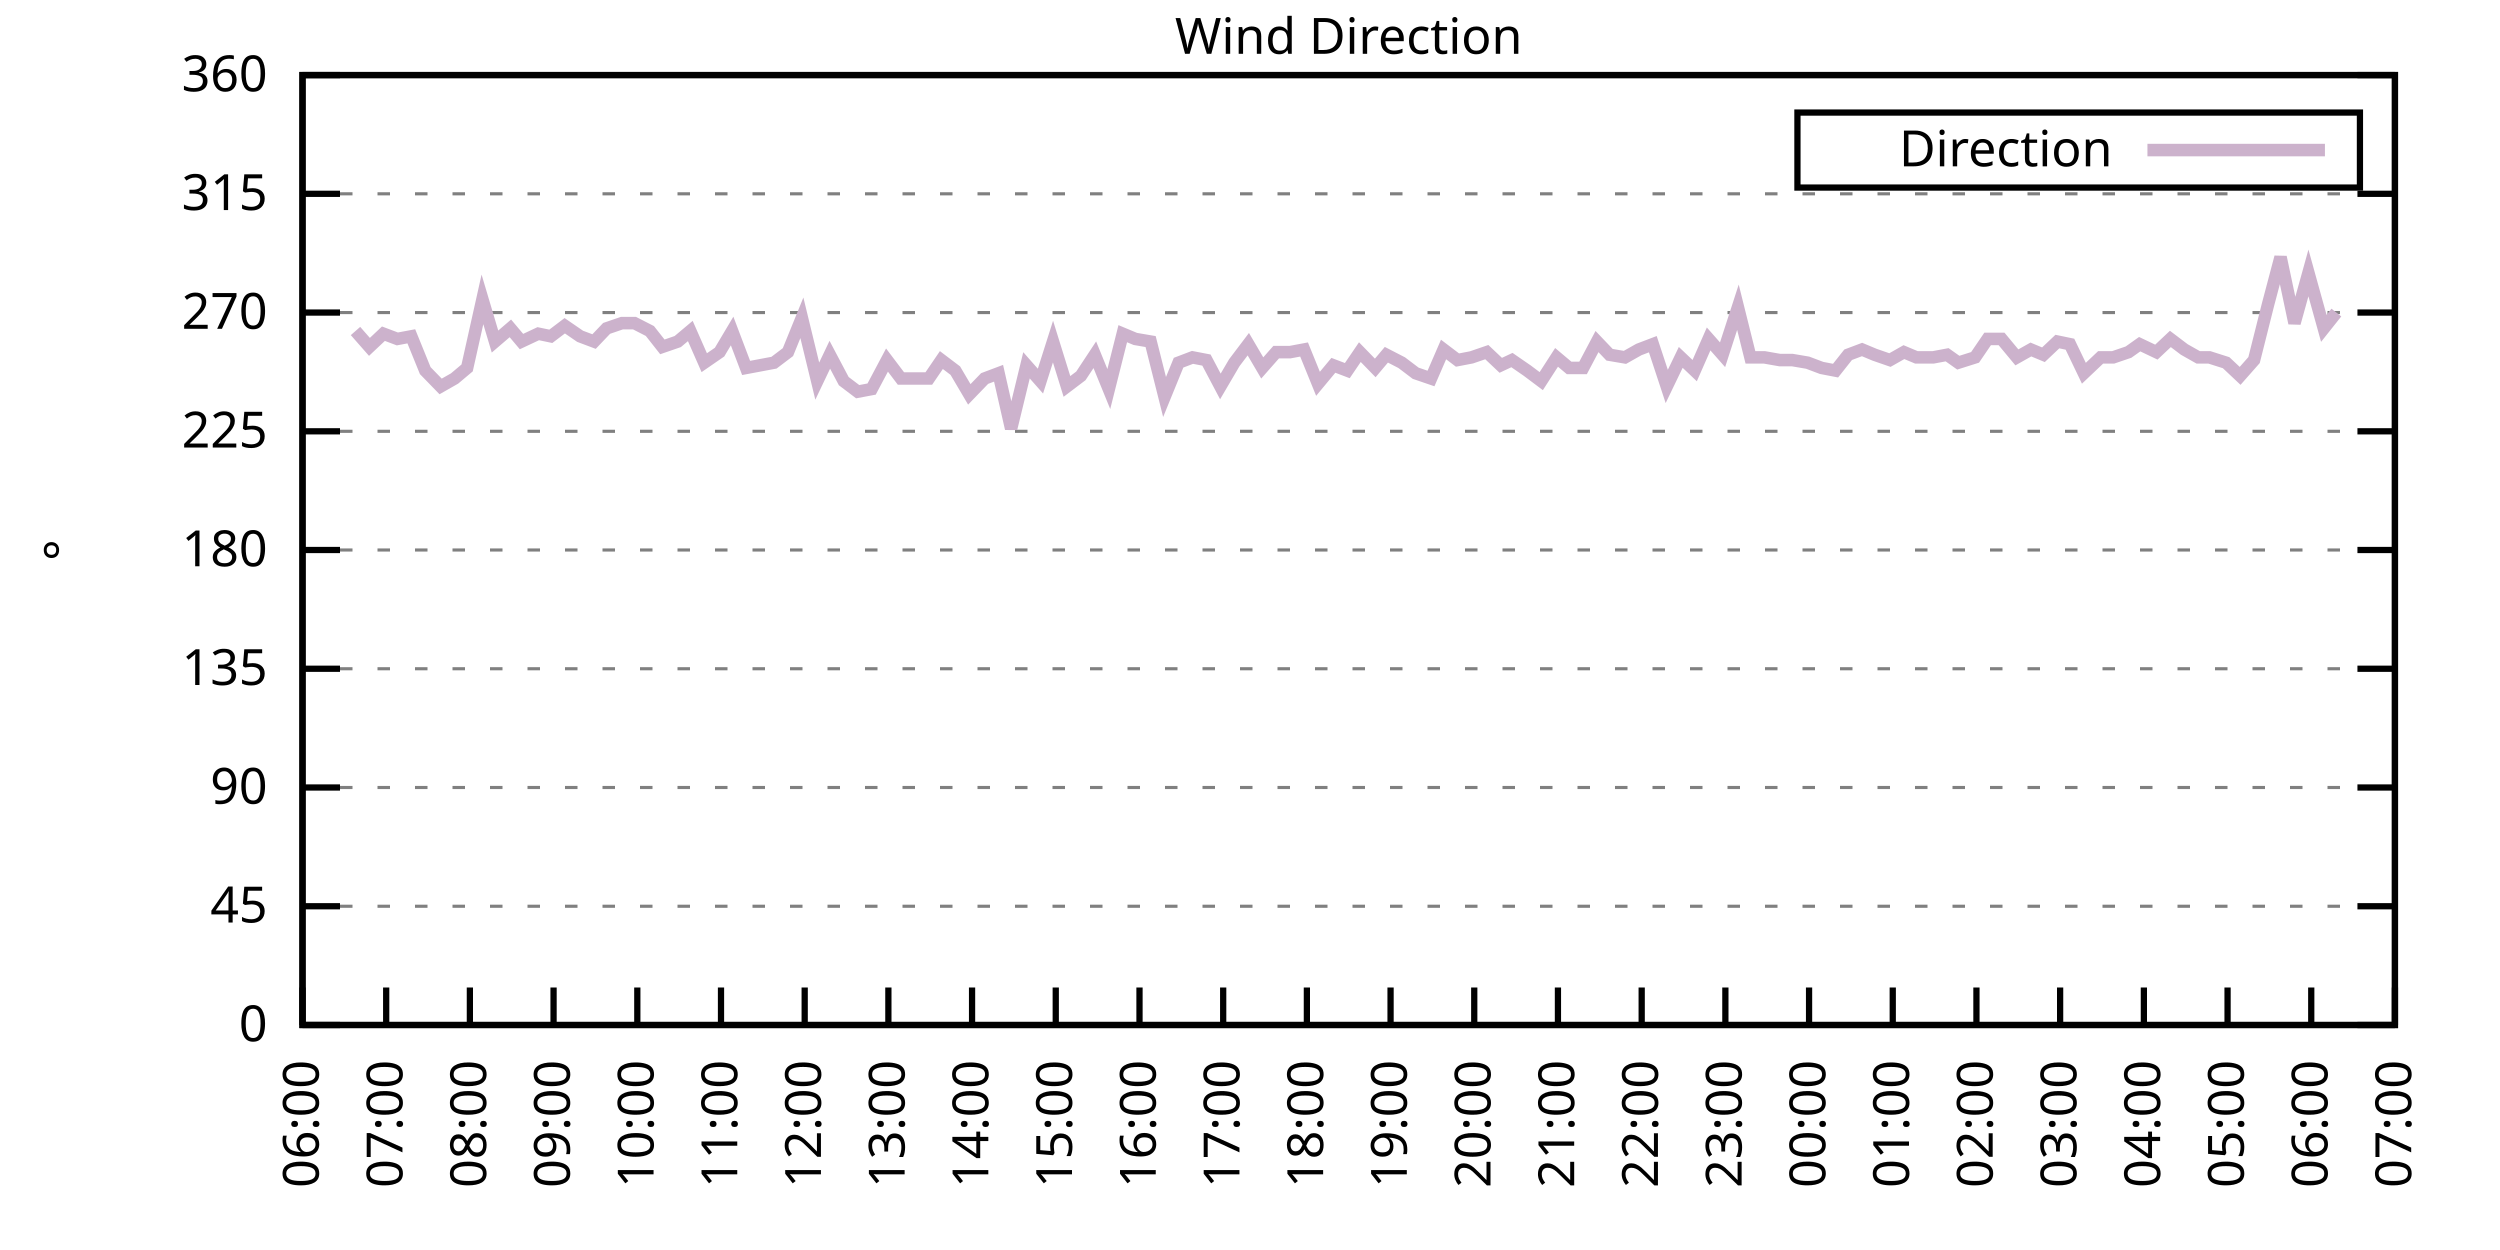
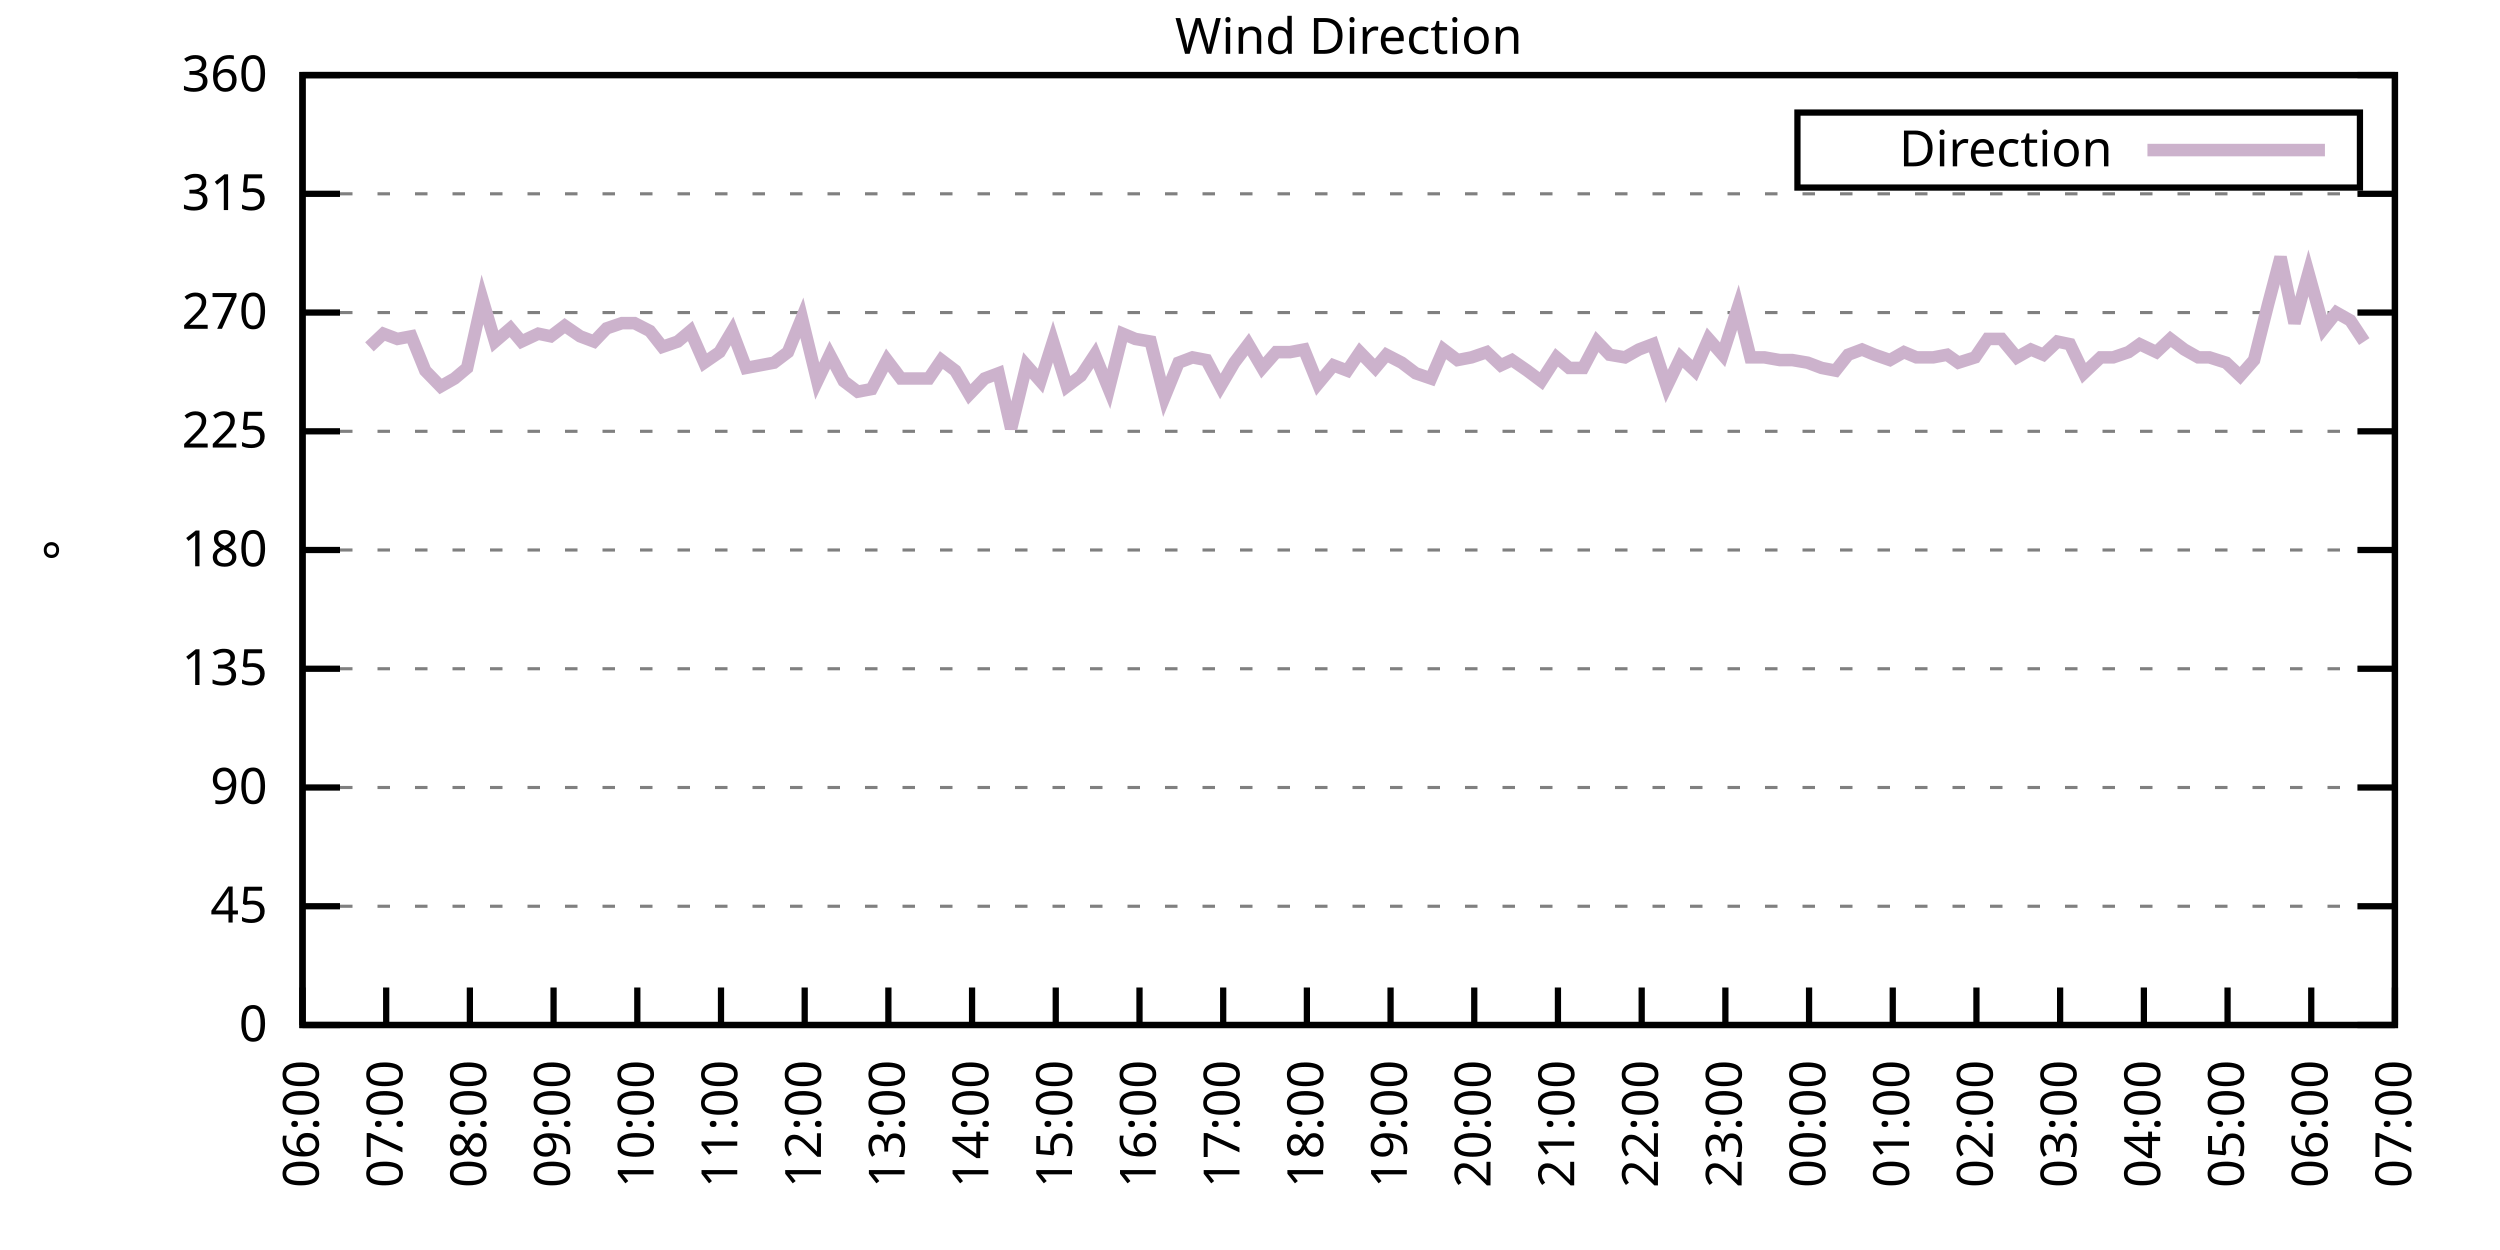
<svg xmlns="http://www.w3.org/2000/svg" xmlns:xlink="http://www.w3.org/1999/xlink" width="400" height="200" viewBox="0 0 400 200">
  <g id="gnuplot_canvas">
    <rect x="0" y="0" width="400" height="200" fill="none" />
    <defs>
      <circle id="gpDot" r="0.5" stroke-width="0.5" stroke="currentColor" />
      <path id="gpPt0" stroke-width="0.333" stroke="currentColor" d="M-1,0 h2 M0,-1 v2" />
      <path id="gpPt1" stroke-width="0.333" stroke="currentColor" d="M-1,-1 L1,1 M1,-1 L-1,1" />
      <path id="gpPt2" stroke-width="0.333" stroke="currentColor" d="M-1,0 L1,0 M0,-1 L0,1 M-1,-1 L1,1 M-1,1 L1,-1" />
      <rect id="gpPt3" stroke-width="0.333" stroke="currentColor" x="-1" y="-1" width="2" height="2" />
      <rect id="gpPt4" stroke-width="0.333" stroke="currentColor" fill="currentColor" x="-1" y="-1" width="2" height="2" />
      <circle id="gpPt5" stroke-width="0.333" stroke="currentColor" cx="0" cy="0" r="1" />
      <use xlink:href="#gpPt5" id="gpPt6" fill="currentColor" stroke="none" />
      <path id="gpPt7" stroke-width="0.333" stroke="currentColor" d="M0,-1.33 L-1.33,0.67 L1.33,0.67 z" />
      <use xlink:href="#gpPt7" id="gpPt8" fill="currentColor" stroke="none" />
      <use xlink:href="#gpPt7" id="gpPt9" stroke="currentColor" transform="rotate(180)" />
      <use xlink:href="#gpPt9" id="gpPt10" fill="currentColor" stroke="none" />
      <use xlink:href="#gpPt3" id="gpPt11" stroke="currentColor" transform="rotate(45)" />
      <use xlink:href="#gpPt11" id="gpPt12" fill="currentColor" stroke="none" />
      <path id="gpPt13" stroke-width="0.333" stroke="currentColor" d="M0,1.330 L1.265,0.411 L0.782,-1.067 L-0.782,-1.076 L-1.265,0.411 z" />
      <use xlink:href="#gpPt13" id="gpPt14" fill="currentColor" stroke="none" />
      <filter id="textbox" filterUnits="objectBoundingBox" x="0" y="0" height="1" width="1">
        <feFlood flood-color="white" flood-opacity="1" result="bgnd" />
        <feComposite in="SourceGraphic" in2="bgnd" operator="atop" />
      </filter>
      <filter id="greybox" filterUnits="objectBoundingBox" x="0" y="0" height="1" width="1">
        <feFlood flood-color="lightgrey" flood-opacity="1" result="grey" />
        <feComposite in="SourceGraphic" in2="grey" operator="atop" />
      </filter>
    </defs>
    <g fill="none" color="white" stroke="currentColor" stroke-width="1.00" stroke-linecap="butt" stroke-linejoin="miter">
</g>
    <g fill="none" color="black" stroke="currentColor" stroke-width="1.00" stroke-linecap="butt" stroke-linejoin="miter">
      <g stroke="none" shape-rendering="crispEdges">
        <polygon fill="rgb(255, 255, 255)" points="48.40,164.00 383.18,164.00 383.18,12.02 48.40,12.02 " />
      </g>
    </g>
    <g fill="none" color="black" stroke="currentColor" stroke-width="1.00" stroke-linecap="butt" stroke-linejoin="miter">
</g>
    <g fill="none" color="black" stroke="black" stroke-width="0.50" stroke-linecap="butt" stroke-linejoin="miter">
</g>
    <g fill="none" color="gray" stroke="currentColor" stroke-width="0.50" stroke-linecap="butt" stroke-linejoin="miter">
      <path stroke="gray" stroke-dasharray="2,4" class="gridline" d="M48.40,164.00 L383.19,164.00  " />
    </g>
    <g fill="none" color="gray" stroke="gray" stroke-width="1.00" stroke-linecap="butt" stroke-linejoin="miter">
</g>
    <g fill="none" color="black" stroke="currentColor" stroke-width="1.00" stroke-linecap="butt" stroke-linejoin="miter">
      <path stroke="black" d="M48.40,164.00 L54.40,164.00 M383.19,164.00 L377.19,164.00  " />
      <g transform="translate(42.80,166.60)" stroke="none" fill="black" font-family="Sans" font-size="8.00" text-anchor="end">
        <text>
          <tspan font-family="Sans"> 0</tspan>
        </text>
      </g>
    </g>
    <g fill="none" color="black" stroke="currentColor" stroke-width="1.00" stroke-linecap="butt" stroke-linejoin="miter">
</g>
    <g fill="none" color="black" stroke="black" stroke-width="0.50" stroke-linecap="butt" stroke-linejoin="miter">
</g>
    <g fill="none" color="gray" stroke="currentColor" stroke-width="0.50" stroke-linecap="butt" stroke-linejoin="miter">
      <path stroke="gray" stroke-dasharray="2,4" class="gridline" d="M48.40,145.00 L383.19,145.00  " />
    </g>
    <g fill="none" color="gray" stroke="gray" stroke-width="1.00" stroke-linecap="butt" stroke-linejoin="miter">
</g>
    <g fill="none" color="black" stroke="currentColor" stroke-width="1.00" stroke-linecap="butt" stroke-linejoin="miter">
      <path stroke="black" d="M48.40,145.00 L54.40,145.00 M383.19,145.00 L377.19,145.00  " />
      <g transform="translate(42.80,147.60)" stroke="none" fill="black" font-family="Sans" font-size="8.00" text-anchor="end">
        <text>
          <tspan font-family="Sans"> 45</tspan>
        </text>
      </g>
    </g>
    <g fill="none" color="black" stroke="currentColor" stroke-width="1.00" stroke-linecap="butt" stroke-linejoin="miter">
</g>
    <g fill="none" color="black" stroke="black" stroke-width="0.50" stroke-linecap="butt" stroke-linejoin="miter">
</g>
    <g fill="none" color="gray" stroke="currentColor" stroke-width="0.50" stroke-linecap="butt" stroke-linejoin="miter">
      <path stroke="gray" stroke-dasharray="2,4" class="gridline" d="M48.40,126.00 L383.19,126.00  " />
    </g>
    <g fill="none" color="gray" stroke="gray" stroke-width="1.00" stroke-linecap="butt" stroke-linejoin="miter">
</g>
    <g fill="none" color="black" stroke="currentColor" stroke-width="1.00" stroke-linecap="butt" stroke-linejoin="miter">
      <path stroke="black" d="M48.40,126.00 L54.40,126.00 M383.19,126.00 L377.19,126.00  " />
      <g transform="translate(42.80,128.60)" stroke="none" fill="black" font-family="Sans" font-size="8.00" text-anchor="end">
        <text>
          <tspan font-family="Sans"> 90</tspan>
        </text>
      </g>
    </g>
    <g fill="none" color="black" stroke="currentColor" stroke-width="1.00" stroke-linecap="butt" stroke-linejoin="miter">
</g>
    <g fill="none" color="black" stroke="black" stroke-width="0.50" stroke-linecap="butt" stroke-linejoin="miter">
</g>
    <g fill="none" color="gray" stroke="currentColor" stroke-width="0.50" stroke-linecap="butt" stroke-linejoin="miter">
      <path stroke="gray" stroke-dasharray="2,4" class="gridline" d="M48.40,107.00 L383.19,107.00  " />
    </g>
    <g fill="none" color="gray" stroke="gray" stroke-width="1.00" stroke-linecap="butt" stroke-linejoin="miter">
</g>
    <g fill="none" color="black" stroke="currentColor" stroke-width="1.00" stroke-linecap="butt" stroke-linejoin="miter">
      <path stroke="black" d="M48.40,107.00 L54.40,107.00 M383.19,107.00 L377.19,107.00  " />
      <g transform="translate(42.80,109.60)" stroke="none" fill="black" font-family="Sans" font-size="8.00" text-anchor="end">
        <text>
          <tspan font-family="Sans"> 135</tspan>
        </text>
      </g>
    </g>
    <g fill="none" color="black" stroke="currentColor" stroke-width="1.00" stroke-linecap="butt" stroke-linejoin="miter">
</g>
    <g fill="none" color="black" stroke="black" stroke-width="0.50" stroke-linecap="butt" stroke-linejoin="miter">
</g>
    <g fill="none" color="gray" stroke="currentColor" stroke-width="0.50" stroke-linecap="butt" stroke-linejoin="miter">
      <path stroke="gray" stroke-dasharray="2,4" class="gridline" d="M48.40,88.00 L383.19,88.00  " />
    </g>
    <g fill="none" color="gray" stroke="gray" stroke-width="1.00" stroke-linecap="butt" stroke-linejoin="miter">
</g>
    <g fill="none" color="black" stroke="currentColor" stroke-width="1.00" stroke-linecap="butt" stroke-linejoin="miter">
      <path stroke="black" d="M48.40,88.00 L54.40,88.00 M383.19,88.00 L377.19,88.00  " />
      <g transform="translate(42.80,90.60)" stroke="none" fill="black" font-family="Sans" font-size="8.00" text-anchor="end">
        <text>
          <tspan font-family="Sans"> 180</tspan>
        </text>
      </g>
    </g>
    <g fill="none" color="black" stroke="currentColor" stroke-width="1.00" stroke-linecap="butt" stroke-linejoin="miter">
</g>
    <g fill="none" color="black" stroke="black" stroke-width="0.50" stroke-linecap="butt" stroke-linejoin="miter">
</g>
    <g fill="none" color="gray" stroke="currentColor" stroke-width="0.50" stroke-linecap="butt" stroke-linejoin="miter">
      <path stroke="gray" stroke-dasharray="2,4" class="gridline" d="M48.40,69.01 L383.19,69.01  " />
    </g>
    <g fill="none" color="gray" stroke="gray" stroke-width="1.00" stroke-linecap="butt" stroke-linejoin="miter">
</g>
    <g fill="none" color="black" stroke="currentColor" stroke-width="1.00" stroke-linecap="butt" stroke-linejoin="miter">
      <path stroke="black" d="M48.40,69.01 L54.40,69.01 M383.19,69.01 L377.19,69.01  " />
      <g transform="translate(42.80,71.61)" stroke="none" fill="black" font-family="Sans" font-size="8.00" text-anchor="end">
        <text>
          <tspan font-family="Sans"> 225</tspan>
        </text>
      </g>
    </g>
    <g fill="none" color="black" stroke="currentColor" stroke-width="1.00" stroke-linecap="butt" stroke-linejoin="miter">
</g>
    <g fill="none" color="black" stroke="black" stroke-width="0.50" stroke-linecap="butt" stroke-linejoin="miter">
</g>
    <g fill="none" color="gray" stroke="currentColor" stroke-width="0.50" stroke-linecap="butt" stroke-linejoin="miter">
      <path stroke="gray" stroke-dasharray="2,4" class="gridline" d="M48.40,50.01 L383.19,50.01  " />
    </g>
    <g fill="none" color="gray" stroke="gray" stroke-width="1.00" stroke-linecap="butt" stroke-linejoin="miter">
</g>
    <g fill="none" color="black" stroke="currentColor" stroke-width="1.00" stroke-linecap="butt" stroke-linejoin="miter">
      <path stroke="black" d="M48.40,50.01 L54.40,50.01 M383.19,50.01 L377.19,50.01  " />
      <g transform="translate(42.80,52.61)" stroke="none" fill="black" font-family="Sans" font-size="8.00" text-anchor="end">
        <text>
          <tspan font-family="Sans"> 270</tspan>
        </text>
      </g>
    </g>
    <g fill="none" color="black" stroke="currentColor" stroke-width="1.00" stroke-linecap="butt" stroke-linejoin="miter">
</g>
    <g fill="none" color="black" stroke="black" stroke-width="0.50" stroke-linecap="butt" stroke-linejoin="miter">
</g>
    <g fill="none" color="gray" stroke="currentColor" stroke-width="0.50" stroke-linecap="butt" stroke-linejoin="miter">
      <path stroke="gray" stroke-dasharray="2,4" class="gridline" d="M48.40,31.01 L383.19,31.01  " />
    </g>
    <g fill="none" color="gray" stroke="gray" stroke-width="1.00" stroke-linecap="butt" stroke-linejoin="miter">
</g>
    <g fill="none" color="black" stroke="currentColor" stroke-width="1.00" stroke-linecap="butt" stroke-linejoin="miter">
      <path stroke="black" d="M48.40,31.01 L54.40,31.01 M383.19,31.01 L377.19,31.01  " />
      <g transform="translate(42.80,33.61)" stroke="none" fill="black" font-family="Sans" font-size="8.00" text-anchor="end">
        <text>
          <tspan font-family="Sans"> 315</tspan>
        </text>
      </g>
    </g>
    <g fill="none" color="black" stroke="currentColor" stroke-width="1.00" stroke-linecap="butt" stroke-linejoin="miter">
</g>
    <g fill="none" color="black" stroke="black" stroke-width="0.50" stroke-linecap="butt" stroke-linejoin="miter">
</g>
    <g fill="none" color="gray" stroke="currentColor" stroke-width="0.50" stroke-linecap="butt" stroke-linejoin="miter">
      <path stroke="gray" stroke-dasharray="2,4" class="gridline" d="M48.40,12.01 L383.19,12.01  " />
    </g>
    <g fill="none" color="gray" stroke="gray" stroke-width="1.00" stroke-linecap="butt" stroke-linejoin="miter">
</g>
    <g fill="none" color="black" stroke="currentColor" stroke-width="1.00" stroke-linecap="butt" stroke-linejoin="miter">
      <path stroke="black" d="M48.40,12.01 L54.40,12.01 M383.19,12.01 L377.19,12.01  " />
      <g transform="translate(42.80,14.61)" stroke="none" fill="black" font-family="Sans" font-size="8.00" text-anchor="end">
        <text>
          <tspan font-family="Sans"> 360</tspan>
        </text>
      </g>
    </g>
    <g fill="none" color="black" stroke="currentColor" stroke-width="1.00" stroke-linecap="butt" stroke-linejoin="miter">
      <path stroke="black" d="M48.40,164.00 L48.40,158.00  " />
      <g transform="translate(51.00,169.60) rotate(270.00)" stroke="none" fill="black" font-family="Sans" font-size="8.00" text-anchor="end">
        <text>
          <tspan font-family="Sans">06:00</tspan>
        </text>
      </g>
    </g>
    <g fill="none" color="black" stroke="currentColor" stroke-width="1.00" stroke-linecap="butt" stroke-linejoin="miter">
      <path stroke="black" d="M61.79,164.00 L61.79,158.00  " />
      <g transform="translate(64.39,169.60) rotate(270.00)" stroke="none" fill="black" font-family="Sans" font-size="8.00" text-anchor="end">
        <text>
          <tspan font-family="Sans">07:00</tspan>
        </text>
      </g>
    </g>
    <g fill="none" color="black" stroke="currentColor" stroke-width="1.00" stroke-linecap="butt" stroke-linejoin="miter">
      <path stroke="black" d="M75.18,164.00 L75.18,158.00  " />
      <g transform="translate(77.78,169.60) rotate(270.00)" stroke="none" fill="black" font-family="Sans" font-size="8.00" text-anchor="end">
        <text>
          <tspan font-family="Sans">08:00</tspan>
        </text>
      </g>
    </g>
    <g fill="none" color="black" stroke="currentColor" stroke-width="1.00" stroke-linecap="butt" stroke-linejoin="miter">
      <path stroke="black" d="M88.57,164.00 L88.57,158.00  " />
      <g transform="translate(91.17,169.60) rotate(270.00)" stroke="none" fill="black" font-family="Sans" font-size="8.00" text-anchor="end">
        <text>
          <tspan font-family="Sans">09:00</tspan>
        </text>
      </g>
    </g>
    <g fill="none" color="black" stroke="currentColor" stroke-width="1.00" stroke-linecap="butt" stroke-linejoin="miter">
      <path stroke="black" d="M101.97,164.00 L101.97,158.00  " />
      <g transform="translate(104.57,169.60) rotate(270.00)" stroke="none" fill="black" font-family="Sans" font-size="8.00" text-anchor="end">
        <text>
          <tspan font-family="Sans">10:00</tspan>
        </text>
      </g>
    </g>
    <g fill="none" color="black" stroke="currentColor" stroke-width="1.00" stroke-linecap="butt" stroke-linejoin="miter">
      <path stroke="black" d="M115.36,164.00 L115.36,158.00  " />
      <g transform="translate(117.96,169.60) rotate(270.00)" stroke="none" fill="black" font-family="Sans" font-size="8.00" text-anchor="end">
        <text>
          <tspan font-family="Sans">11:00</tspan>
        </text>
      </g>
    </g>
    <g fill="none" color="black" stroke="currentColor" stroke-width="1.00" stroke-linecap="butt" stroke-linejoin="miter">
      <path stroke="black" d="M128.75,164.00 L128.75,158.00  " />
      <g transform="translate(131.35,169.60) rotate(270.00)" stroke="none" fill="black" font-family="Sans" font-size="8.00" text-anchor="end">
        <text>
          <tspan font-family="Sans">12:00</tspan>
        </text>
      </g>
    </g>
    <g fill="none" color="black" stroke="currentColor" stroke-width="1.00" stroke-linecap="butt" stroke-linejoin="miter">
      <path stroke="black" d="M142.14,164.00 L142.14,158.00  " />
      <g transform="translate(144.74,169.60) rotate(270.00)" stroke="none" fill="black" font-family="Sans" font-size="8.00" text-anchor="end">
        <text>
          <tspan font-family="Sans">13:00</tspan>
        </text>
      </g>
    </g>
    <g fill="none" color="black" stroke="currentColor" stroke-width="1.00" stroke-linecap="butt" stroke-linejoin="miter">
      <path stroke="black" d="M155.53,164.00 L155.53,158.00  " />
      <g transform="translate(158.13,169.60) rotate(270.00)" stroke="none" fill="black" font-family="Sans" font-size="8.00" text-anchor="end">
        <text>
          <tspan font-family="Sans">14:00</tspan>
        </text>
      </g>
    </g>
    <g fill="none" color="black" stroke="currentColor" stroke-width="1.00" stroke-linecap="butt" stroke-linejoin="miter">
      <path stroke="black" d="M168.92,164.00 L168.92,158.00  " />
      <g transform="translate(171.52,169.60) rotate(270.00)" stroke="none" fill="black" font-family="Sans" font-size="8.00" text-anchor="end">
        <text>
          <tspan font-family="Sans">15:00</tspan>
        </text>
      </g>
    </g>
    <g fill="none" color="black" stroke="currentColor" stroke-width="1.00" stroke-linecap="butt" stroke-linejoin="miter">
      <path stroke="black" d="M182.32,164.00 L182.32,158.00  " />
      <g transform="translate(184.92,169.60) rotate(270.00)" stroke="none" fill="black" font-family="Sans" font-size="8.00" text-anchor="end">
        <text>
          <tspan font-family="Sans">16:00</tspan>
        </text>
      </g>
    </g>
    <g fill="none" color="black" stroke="currentColor" stroke-width="1.00" stroke-linecap="butt" stroke-linejoin="miter">
      <path stroke="black" d="M195.71,164.00 L195.71,158.00  " />
      <g transform="translate(198.31,169.60) rotate(270.00)" stroke="none" fill="black" font-family="Sans" font-size="8.00" text-anchor="end">
        <text>
          <tspan font-family="Sans">17:00</tspan>
        </text>
      </g>
    </g>
    <g fill="none" color="black" stroke="currentColor" stroke-width="1.00" stroke-linecap="butt" stroke-linejoin="miter">
      <path stroke="black" d="M209.10,164.00 L209.10,158.00  " />
      <g transform="translate(211.70,169.60) rotate(270.00)" stroke="none" fill="black" font-family="Sans" font-size="8.00" text-anchor="end">
        <text>
          <tspan font-family="Sans">18:00</tspan>
        </text>
      </g>
    </g>
    <g fill="none" color="black" stroke="currentColor" stroke-width="1.00" stroke-linecap="butt" stroke-linejoin="miter">
      <path stroke="black" d="M222.49,164.00 L222.49,158.00  " />
      <g transform="translate(225.09,169.60) rotate(270.00)" stroke="none" fill="black" font-family="Sans" font-size="8.00" text-anchor="end">
        <text>
          <tspan font-family="Sans">19:00</tspan>
        </text>
      </g>
    </g>
    <g fill="none" color="black" stroke="currentColor" stroke-width="1.00" stroke-linecap="butt" stroke-linejoin="miter">
      <path stroke="black" d="M235.88,164.00 L235.88,158.00  " />
      <g transform="translate(238.48,169.60) rotate(270.00)" stroke="none" fill="black" font-family="Sans" font-size="8.00" text-anchor="end">
        <text>
          <tspan font-family="Sans">20:00</tspan>
        </text>
      </g>
    </g>
    <g fill="none" color="black" stroke="currentColor" stroke-width="1.00" stroke-linecap="butt" stroke-linejoin="miter">
      <path stroke="black" d="M249.27,164.00 L249.27,158.00  " />
      <g transform="translate(251.87,169.60) rotate(270.00)" stroke="none" fill="black" font-family="Sans" font-size="8.00" text-anchor="end">
        <text>
          <tspan font-family="Sans">21:00</tspan>
        </text>
      </g>
    </g>
    <g fill="none" color="black" stroke="currentColor" stroke-width="1.00" stroke-linecap="butt" stroke-linejoin="miter">
      <path stroke="black" d="M262.67,164.00 L262.67,158.00  " />
      <g transform="translate(265.27,169.60) rotate(270.00)" stroke="none" fill="black" font-family="Sans" font-size="8.00" text-anchor="end">
        <text>
          <tspan font-family="Sans">22:00</tspan>
        </text>
      </g>
    </g>
    <g fill="none" color="black" stroke="currentColor" stroke-width="1.00" stroke-linecap="butt" stroke-linejoin="miter">
      <path stroke="black" d="M276.06,164.00 L276.06,158.00  " />
      <g transform="translate(278.66,169.60) rotate(270.00)" stroke="none" fill="black" font-family="Sans" font-size="8.00" text-anchor="end">
        <text>
          <tspan font-family="Sans">23:00</tspan>
        </text>
      </g>
    </g>
    <g fill="none" color="black" stroke="currentColor" stroke-width="1.00" stroke-linecap="butt" stroke-linejoin="miter">
      <path stroke="black" d="M289.45,164.00 L289.45,158.00  " />
      <g transform="translate(292.05,169.60) rotate(270.00)" stroke="none" fill="black" font-family="Sans" font-size="8.00" text-anchor="end">
        <text>
          <tspan font-family="Sans">00:00</tspan>
        </text>
      </g>
    </g>
    <g fill="none" color="black" stroke="currentColor" stroke-width="1.00" stroke-linecap="butt" stroke-linejoin="miter">
      <path stroke="black" d="M302.84,164.00 L302.84,158.00  " />
      <g transform="translate(305.44,169.60) rotate(270.00)" stroke="none" fill="black" font-family="Sans" font-size="8.00" text-anchor="end">
        <text>
          <tspan font-family="Sans">01:00</tspan>
        </text>
      </g>
    </g>
    <g fill="none" color="black" stroke="currentColor" stroke-width="1.00" stroke-linecap="butt" stroke-linejoin="miter">
      <path stroke="black" d="M316.23,164.00 L316.23,158.00  " />
      <g transform="translate(318.83,169.60) rotate(270.00)" stroke="none" fill="black" font-family="Sans" font-size="8.00" text-anchor="end">
        <text>
          <tspan font-family="Sans">02:00</tspan>
        </text>
      </g>
    </g>
    <g fill="none" color="black" stroke="currentColor" stroke-width="1.00" stroke-linecap="butt" stroke-linejoin="miter">
      <path stroke="black" d="M329.62,164.00 L329.62,158.00  " />
      <g transform="translate(332.22,169.60) rotate(270.00)" stroke="none" fill="black" font-family="Sans" font-size="8.00" text-anchor="end">
        <text>
          <tspan font-family="Sans">03:00</tspan>
        </text>
      </g>
    </g>
    <g fill="none" color="black" stroke="currentColor" stroke-width="1.00" stroke-linecap="butt" stroke-linejoin="miter">
      <path stroke="black" d="M343.02,164.00 L343.02,158.00  " />
      <g transform="translate(345.62,169.60) rotate(270.00)" stroke="none" fill="black" font-family="Sans" font-size="8.00" text-anchor="end">
        <text>
          <tspan font-family="Sans">04:00</tspan>
        </text>
      </g>
    </g>
    <g fill="none" color="black" stroke="currentColor" stroke-width="1.00" stroke-linecap="butt" stroke-linejoin="miter">
      <path stroke="black" d="M356.41,164.00 L356.41,158.00  " />
      <g transform="translate(359.01,169.60) rotate(270.00)" stroke="none" fill="black" font-family="Sans" font-size="8.00" text-anchor="end">
        <text>
          <tspan font-family="Sans">05:00</tspan>
        </text>
      </g>
    </g>
    <g fill="none" color="black" stroke="currentColor" stroke-width="1.00" stroke-linecap="butt" stroke-linejoin="miter">
      <path stroke="black" d="M369.80,164.00 L369.80,158.00  " />
      <g transform="translate(372.40,169.60) rotate(270.00)" stroke="none" fill="black" font-family="Sans" font-size="8.00" text-anchor="end">
        <text>
          <tspan font-family="Sans">06:00</tspan>
        </text>
      </g>
    </g>
    <g fill="none" color="black" stroke="currentColor" stroke-width="1.00" stroke-linecap="butt" stroke-linejoin="miter">
      <path stroke="black" d="M383.19,164.00 L383.19,158.00  " />
      <g transform="translate(385.79,169.60) rotate(270.00)" stroke="none" fill="black" font-family="Sans" font-size="8.00" text-anchor="end">
        <text>
          <tspan font-family="Sans">07:00</tspan>
        </text>
      </g>
    </g>
    <g fill="none" color="black" stroke="currentColor" stroke-width="1.00" stroke-linecap="butt" stroke-linejoin="miter">
</g>
    <g fill="none" color="black" stroke="currentColor" stroke-width="1.00" stroke-linecap="butt" stroke-linejoin="miter">
      <path stroke="black" d="M48.40,12.01 L48.40,164.00 L383.19,164.00 L383.19,12.01 L48.40,12.01 Z  " />
    </g>
    <g fill="none" color="black" stroke="currentColor" stroke-width="1.00" stroke-linecap="butt" stroke-linejoin="miter">
</g>
    <g fill="none" color="black" stroke="currentColor" stroke-width="1.00" stroke-linecap="butt" stroke-linejoin="miter">
      <path stroke="black" d="M287.59,30.01 L287.59,18.01 L377.59,18.01 L377.59,30.01 L287.59,30.01 Z  " />
    </g>
    <g id="Wind_direction_plot_1">
      <g fill="none" color="white" stroke="black" stroke-width="2.00" stroke-linecap="butt" stroke-linejoin="miter">
</g>
      <g fill="none" color="black" stroke="currentColor" stroke-width="2.00" stroke-linecap="butt" stroke-linejoin="miter">
        <g transform="translate(337.99,26.61)" stroke="none" fill="black" font-family="Sans" font-size="8.00" text-anchor="end">
          <text>
            <tspan font-family="Sans">Direction</tspan>
          </text>
        </g>
      </g>
      <g fill="none" color="black" stroke="currentColor" stroke-width="2.00" stroke-linecap="butt" stroke-linejoin="miter">
-         <path stroke="rgb(204, 178, 204)" d="M343.59,24.01 L371.99,24.01 M56.88,52.96 L59.11,55.50 L61.35,53.39 L63.58,54.23 L65.81,53.81 L68.04,59.30   L70.50,61.83 L72.73,60.56 L74.74,58.87 L77.19,47.90 L79.20,54.65 L81.66,52.54 L83.44,54.65 L86.12,53.39   L88.13,53.81 L90.36,52.12 L92.82,53.81 L95.05,54.65 L97.06,52.54 L99.51,51.70 L101.52,51.70 L103.98,52.96   L105.98,55.50 L108.44,54.65 L110.45,52.96 L112.68,58.03 L115.13,56.34 L117.14,52.96 L119.38,58.87 L121.61,58.45   L123.84,58.03 L126.07,56.34 L128.30,50.85 L130.76,60.98 L132.77,56.76 L135.00,60.98 L137.23,62.67 L139.46,62.25   L141.92,57.61 L144.15,60.56 L146.38,60.56 L148.61,60.56 L150.62,57.61 L152.85,59.30 L155.09,63.10 L157.54,60.56   L159.77,59.72 L161.78,68.58 L164.24,58.45 L166.47,60.98 L168.48,54.65 L170.71,61.83 L172.94,60.14 L175.17,56.76   L177.41,62.25 L179.64,53.39 L181.65,54.23 L184.10,54.65 L186.33,63.52 L188.57,58.03 L190.80,57.18 L193.03,57.61   L195.26,61.83 L197.49,58.03 L199.73,55.07 L201.96,58.87 L204.19,56.34 L206.42,56.34 L208.65,55.92 L210.88,61.41   L213.34,58.45 L215.57,59.30 L217.58,56.34 L220.04,58.87 L221.82,56.76 L224.28,58.03 L226.51,59.72 L228.96,60.56   L230.97,55.92 L233.20,57.61 L235.44,57.18 L237.89,56.34 L240.12,58.45 L241.91,57.61 L244.36,59.30 L246.60,60.98   L249.05,57.18 L251.06,58.87 L253.29,58.87 L255.52,54.65 L257.53,56.76 L259.99,57.18 L262.22,55.92 L264.45,55.07   L266.68,61.83 L268.92,57.18 L271.15,59.30 L273.38,54.23 L275.61,56.76 L278.07,49.16 L280.07,57.18 L282.31,57.18   L284.76,57.61 L286.77,57.61 L289.23,58.03 L291.46,58.87 L293.69,59.30 L295.70,56.76 L297.93,55.92 L299.94,56.76   L302.39,57.61 L304.63,56.34 L306.63,57.18 L309.31,57.18 L311.54,56.76 L313.33,58.03 L316.01,57.18 L318.02,54.23   L320.25,54.23 L322.70,57.18 L324.94,55.92 L326.95,56.76 L329.18,54.65 L331.19,55.07 L333.42,59.72 L336.10,57.18   L338.10,57.18 L340.56,56.34 L342.35,55.07 L345.02,56.34 L347.26,54.23 L349.49,55.92 L351.72,57.18 L353.51,57.18   L356.18,58.03 L358.42,60.14 L360.65,57.61 L362.88,48.74 L364.89,41.14 L367.12,51.70 L369.35,43.67 L371.81,52.54   L373.82,50.01  " />
+         <path stroke="rgb(204, 178, 204)" d="M343.59,24.01 L371.99,24.01 M59.11,55.50 L61.35,53.39 L63.58,54.23 L65.81,53.81 L68.04,59.30 L70.50,61.83   L72.73,60.56 L74.74,58.87 L77.19,47.90 L79.20,54.65 L81.66,52.54 L83.44,54.65 L86.12,53.39 L88.13,53.81   L90.36,52.12 L92.82,53.81 L95.05,54.65 L97.06,52.54 L99.51,51.70 L101.52,51.70 L103.98,52.96 L105.98,55.50   L108.44,54.65 L110.45,52.96 L112.68,58.03 L115.13,56.34 L117.14,52.96 L119.38,58.87 L121.61,58.45 L123.84,58.03   L126.07,56.34 L128.30,50.85 L130.76,60.98 L132.77,56.76 L135.00,60.98 L137.23,62.67 L139.46,62.25 L141.92,57.61   L144.15,60.56 L146.38,60.56 L148.61,60.56 L150.62,57.61 L152.85,59.30 L155.09,63.10 L157.54,60.56 L159.77,59.72   L161.78,68.58 L164.24,58.45 L166.47,60.98 L168.48,54.65 L170.71,61.83 L172.94,60.14 L175.17,56.76 L177.41,62.25   L179.64,53.39 L181.65,54.23 L184.10,54.65 L186.33,63.52 L188.57,58.03 L190.80,57.18 L193.03,57.61 L195.26,61.83   L197.49,58.03 L199.73,55.07 L201.96,58.87 L204.19,56.34 L206.42,56.34 L208.65,55.92 L210.88,61.41 L213.34,58.45   L215.57,59.30 L217.58,56.34 L220.04,58.87 L221.82,56.76 L224.28,58.03 L226.51,59.72 L228.96,60.56 L230.97,55.92   L233.20,57.61 L235.44,57.18 L237.89,56.34 L240.12,58.45 L241.91,57.61 L244.36,59.30 L246.60,60.98 L249.05,57.18   L251.06,58.87 L253.29,58.87 L255.52,54.65 L257.53,56.76 L259.99,57.18 L262.22,55.92 L264.45,55.07 L266.68,61.83   L268.92,57.18 L271.15,59.30 L273.38,54.23 L275.61,56.76 L278.07,49.16 L280.07,57.18 L282.31,57.18 L284.76,57.61   L286.77,57.61 L289.23,58.03 L291.46,58.87 L293.69,59.30 L295.70,56.76 L297.93,55.92 L299.94,56.76 L302.39,57.61   L304.63,56.34 L306.63,57.18 L309.31,57.18 L311.54,56.76 L313.33,58.03 L316.01,57.18 L318.02,54.23 L320.25,54.23   L322.70,57.18 L324.94,55.92 L326.95,56.76 L329.18,54.65 L331.19,55.07 L333.42,59.72 L336.10,57.18 L338.10,57.18   L340.56,56.34 L342.35,55.07 L345.02,56.34 L347.26,54.23 L349.49,55.92 L351.72,57.18 L353.51,57.18 L356.18,58.03   L358.42,60.14 L360.65,57.61 L362.88,48.74 L364.89,41.14 L367.12,51.70 L369.35,43.67 L371.81,52.54 L373.82,50.01   L376.05,51.27 L378.28,54.65  " />
      </g>
    </g>
    <g fill="none" color="black" stroke="currentColor" stroke-width="2.00" stroke-linecap="butt" stroke-linejoin="miter">
</g>
    <g fill="none" color="black" stroke="black" stroke-width="1.00" stroke-linecap="butt" stroke-linejoin="miter">
</g>
    <g fill="none" color="black" stroke="currentColor" stroke-width="1.00" stroke-linecap="butt" stroke-linejoin="miter">
      <path stroke="black" d="M48.40,12.01 L48.40,164.00 L383.19,164.00 L383.19,12.01 L48.40,12.01 Z  " />
      <g transform="translate(12.80,88.01) rotate(270.00)" stroke="none" fill="black" font-family="Sans" font-size="8.00" text-anchor="middle">
        <text>
          <tspan font-family="Sans">°</tspan>
        </text>
      </g>
    </g>
    <g fill="none" color="black" stroke="currentColor" stroke-width="1.00" stroke-linecap="butt" stroke-linejoin="miter">
</g>
    <g fill="none" color="black" stroke="currentColor" stroke-width="1.00" stroke-linecap="butt" stroke-linejoin="miter">
      <g transform="translate(215.79,8.61)" stroke="none" fill="black" font-family="Sans" font-size="8.00" text-anchor="middle">
        <text>
          <tspan font-family="Sans">Wind Direction</tspan>
        </text>
      </g>
    </g>
    <g fill="none" color="black" stroke="currentColor" stroke-width="1.00" stroke-linecap="butt" stroke-linejoin="miter">
</g>
  </g>
</svg>
